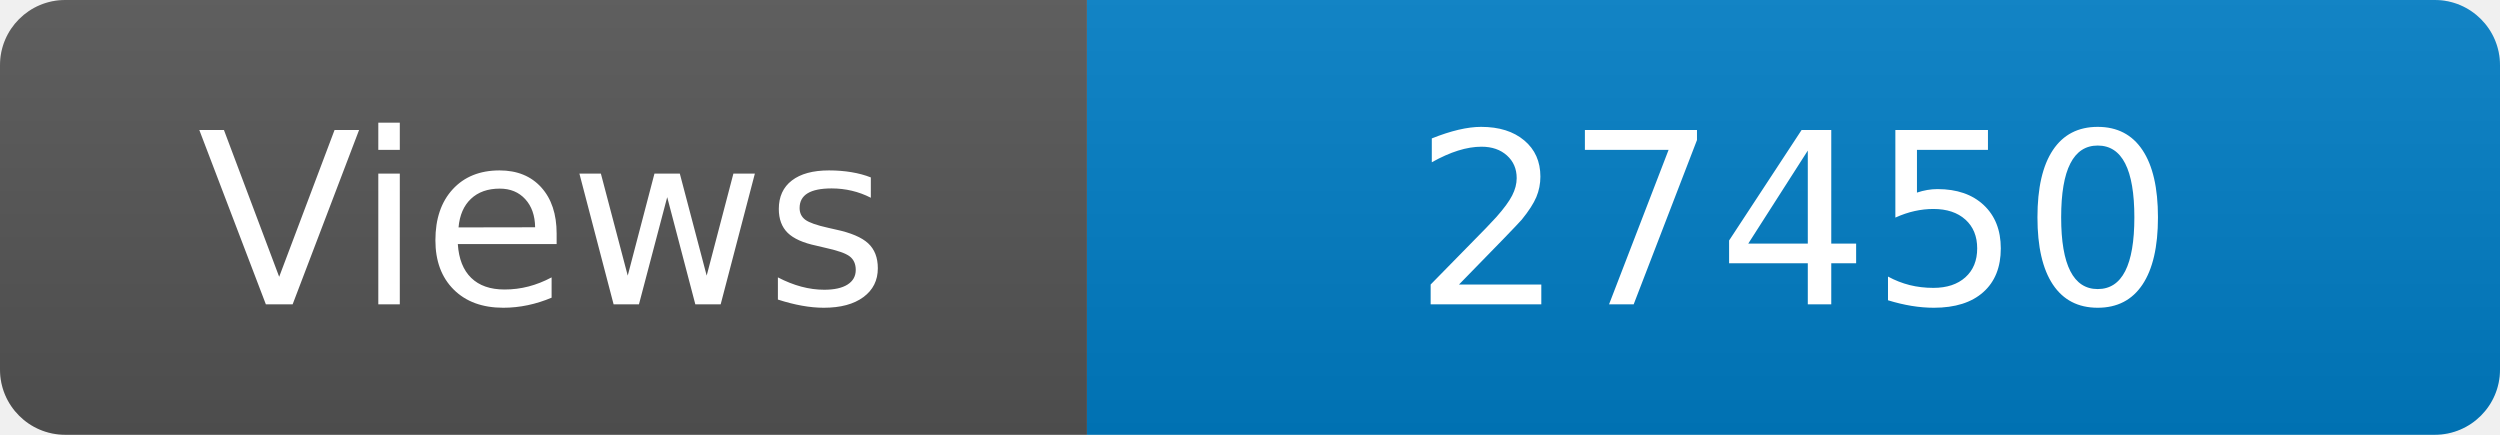
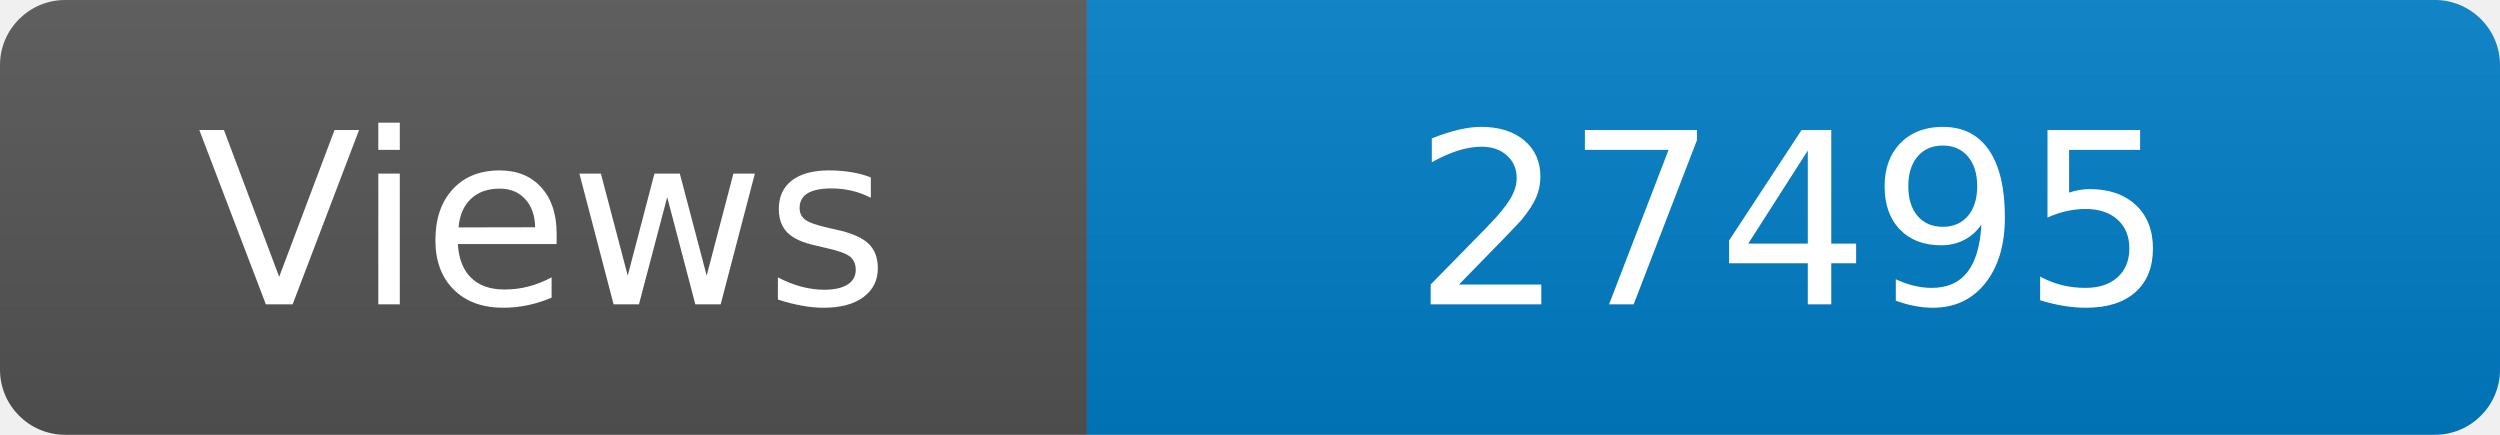
<svg xmlns="http://www.w3.org/2000/svg" width="115" height="20" role="img" aria-label="Maintained?: yes">
  <linearGradient id="s" x2="0" y2="100%">
    <stop offset="0" stop-color="#bbb" stop-opacity=".1" />
    <stop offset="1" stop-opacity=".1" />
  </linearGradient>
  <clipPath id="r">
    <rect width="115" height="20" rx="3" fill="#fff" />
  </clipPath>
  <g clip-path="url(#r)">
    <rect width="50" height="20" fill="#555" />
    <rect x="50" width="160" height="20" fill="#007ec6" />
    <rect width="115" height="20" fill="url(#s)" />
  </g>
  <g fill="#fff" text-anchor="middle" font-family="Verdana,Geneva,DejaVu Sans,sans-serif" font-size="110">
    <text x="250" y="140" transform="scale(.1)" fill="#fff">Views</text>
-     <text x="825" y="140" transform="scale(.1)" fill="#fff">27450</text>
+     <text x="825" y="140" transform="scale(.1)" fill="#fff">27495</text>
  </g>
</svg>
